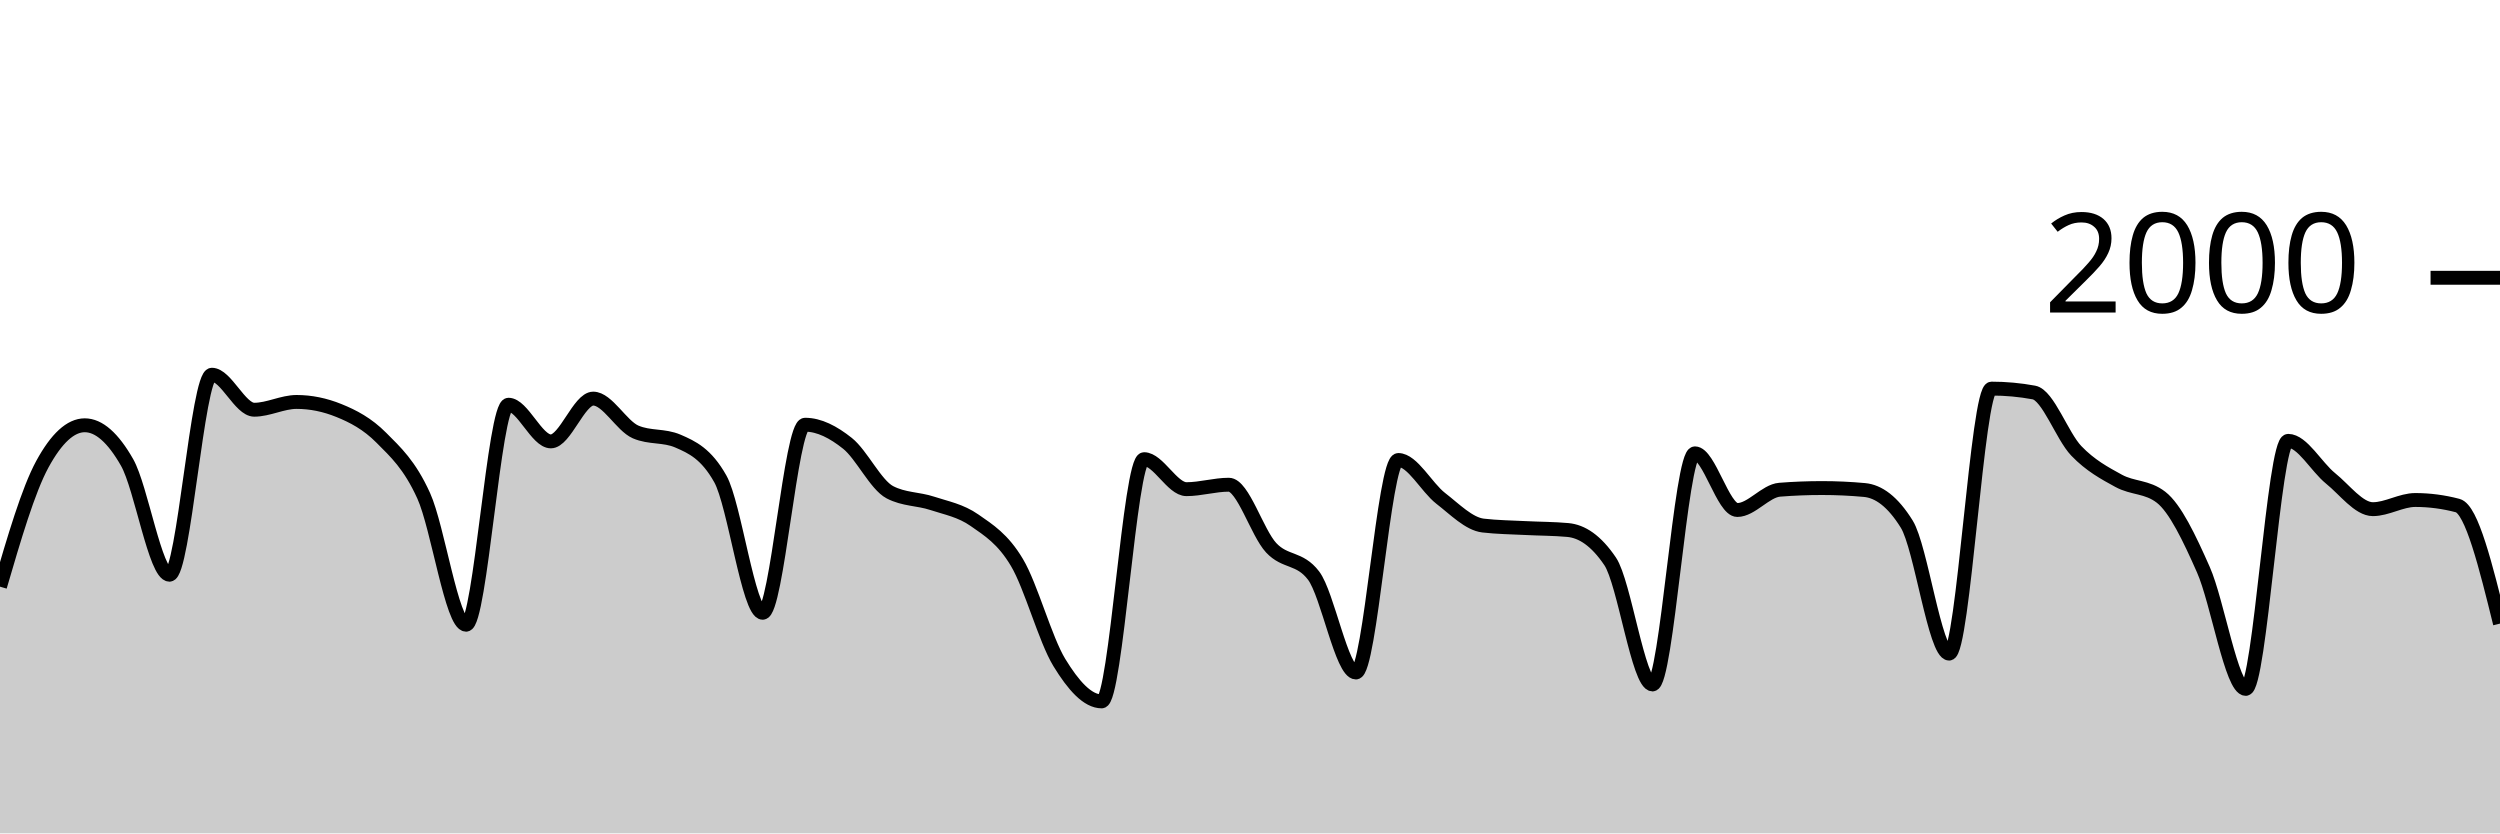
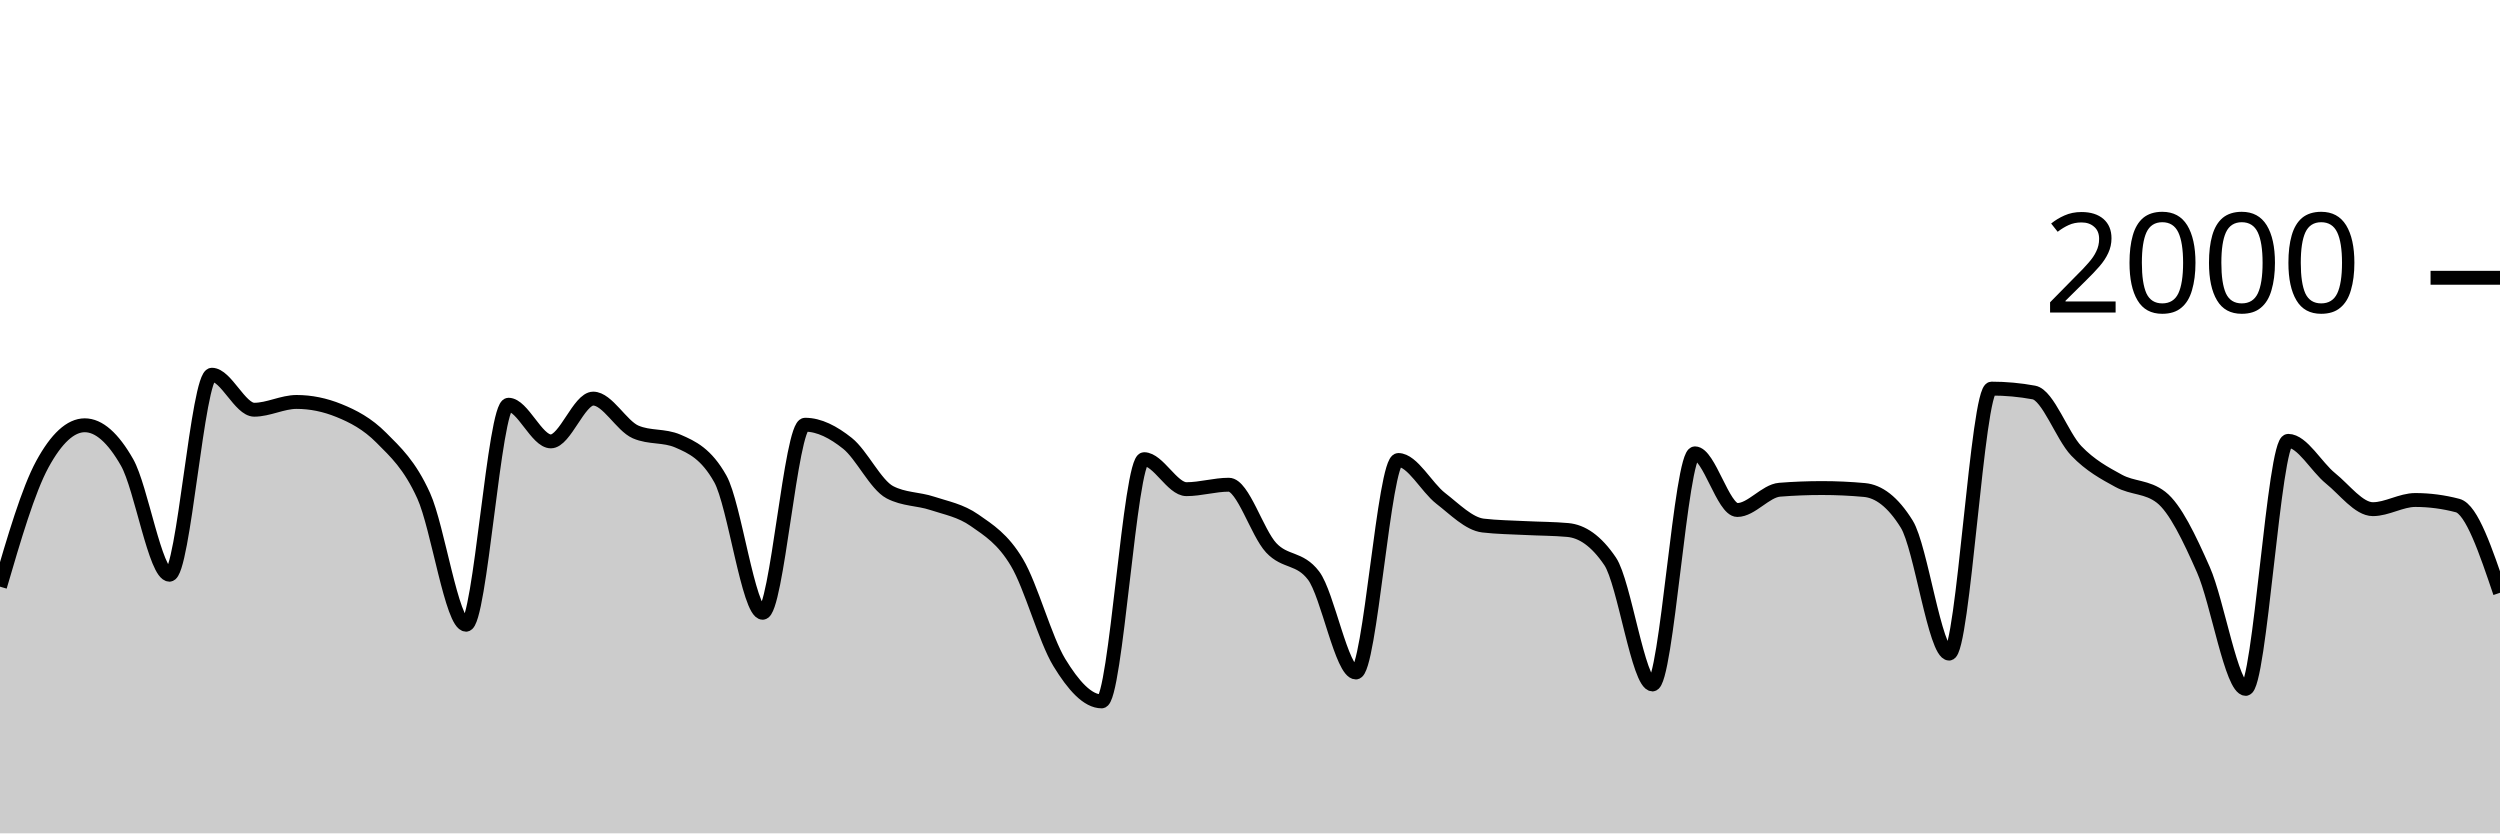
<svg xmlns="http://www.w3.org/2000/svg" viewBox="0 0 180 60">
  <g transform="translate(0,20)">
-     <path class="area" fill="rgba(0, 0, 0, 0.2)" d="M0,22.24C1.017,18.763,2.034,15.287,3.051,13.42C4.068,11.553,5.085,10.62,6.102,10.62C7.119,10.62,8.136,11.513,9.153,13.3C10.169,15.087,11.186,21.38,12.203,21.38C13.22,21.38,14.237,6.98,15.254,6.98C16.271,6.98,17.288,9.5,18.305,9.5C19.322,9.5,20.339,8.94,21.356,8.94C22.373,8.94,23.39,9.147,24.407,9.56C25.424,9.973,26.441,10.497,27.458,11.52C28.475,12.543,29.492,13.457,30.508,15.7C31.525,17.943,32.542,24.98,33.559,24.98C34.576,24.98,35.593,9.14,36.61,9.14C37.627,9.14,38.644,11.78,39.661,11.78C40.678,11.78,41.695,8.7,42.712,8.7C43.729,8.7,44.746,10.66,45.763,11.1C46.78,11.54,47.797,11.32,48.814,11.76C49.831,12.2,50.847,12.667,51.864,14.48C52.881,16.293,53.898,24.12,54.915,24.12C55.932,24.12,56.949,10.58,57.966,10.58C58.983,10.58,60,11.11,61.017,11.92C62.034,12.73,63.051,14.907,64.068,15.44C65.085,15.973,66.102,15.903,67.119,16.24C68.136,16.577,69.153,16.75,70.169,17.46C71.186,18.17,72.203,18.793,73.22,20.5C74.237,22.207,75.254,26.033,76.271,27.7C77.288,29.367,78.305,30.5,79.322,30.5C80.339,30.5,81.356,13.06,82.373,13.06C83.39,13.06,84.407,15.22,85.424,15.22C86.441,15.22,87.458,14.9,88.475,14.9C89.492,14.9,90.508,18.35,91.525,19.44C92.542,20.53,93.559,20.107,94.576,21.44C95.593,22.773,96.61,28.42,97.627,28.42C98.644,28.42,99.661,13.12,100.678,13.12C101.695,13.12,102.712,15.093,103.729,15.88C104.746,16.667,105.763,17.72,106.78,17.84C107.797,17.96,108.814,17.967,109.831,18.02C110.847,18.073,111.864,18.067,112.881,18.16C113.898,18.253,114.915,18.913,115.932,20.42C116.949,21.927,117.966,29.28,118.983,29.28C120,29.28,121.017,12.64,122.034,12.64C123.051,12.64,124.068,16.72,125.085,16.72C126.102,16.72,127.119,15.34,128.136,15.26C129.153,15.18,130.169,15.14,131.186,15.14C132.203,15.14,133.22,15.187,134.237,15.28C135.254,15.373,136.271,16.1,137.288,17.74C138.305,19.38,139.322,27.06,140.339,27.06C141.356,27.06,142.373,7.98,143.39,7.98C144.407,7.98,145.424,8.073,146.441,8.26C147.458,8.447,148.475,11.4,149.492,12.46C150.508,13.52,151.525,14.063,152.542,14.62C153.559,15.177,154.576,15.013,155.593,15.8C156.61,16.587,157.627,18.72,158.644,21.02C159.661,23.32,160.678,29.6,161.695,29.6C162.712,29.6,163.729,11.74,164.746,11.74C165.763,11.74,166.78,13.62,167.797,14.44C168.814,15.26,169.831,16.66,170.847,16.66C171.864,16.66,172.881,16,173.898,16C174.915,16,175.932,16.133,176.949,16.4C177.966,16.667,178.983,20.783,180,24.9L180,40C178.983,40,177.966,40,176.949,40C175.932,40,174.915,40,173.898,40C172.881,40,171.864,40,170.847,40C169.831,40,168.814,40,167.797,40C166.78,40,165.763,40,164.746,40C163.729,40,162.712,40,161.695,40C160.678,40,159.661,40,158.644,40C157.627,40,156.61,40,155.593,40C154.576,40,153.559,40,152.542,40C151.525,40,150.508,40,149.492,40C148.475,40,147.458,40,146.441,40C145.424,40,144.407,40,143.39,40C142.373,40,141.356,40,140.339,40C139.322,40,138.305,40,137.288,40C136.271,40,135.254,40,134.237,40C133.22,40,132.203,40,131.186,40C130.169,40,129.153,40,128.136,40C127.119,40,126.102,40,125.085,40C124.068,40,123.051,40,122.034,40C121.017,40,120,40,118.983,40C117.966,40,116.949,40,115.932,40C114.915,40,113.898,40,112.881,40C111.864,40,110.847,40,109.831,40C108.814,40,107.797,40,106.78,40C105.763,40,104.746,40,103.729,40C102.712,40,101.695,40,100.678,40C99.661,40,98.644,40,97.627,40C96.61,40,95.593,40,94.576,40C93.559,40,92.542,40,91.525,40C90.508,40,89.492,40,88.475,40C87.458,40,86.441,40,85.424,40C84.407,40,83.39,40,82.373,40C81.356,40,80.339,40,79.322,40C78.305,40,77.288,40,76.271,40C75.254,40,74.237,40,73.22,40C72.203,40,71.186,40,70.169,40C69.153,40,68.136,40,67.119,40C66.102,40,65.085,40,64.068,40C63.051,40,62.034,40,61.017,40C60,40,58.983,40,57.966,40C56.949,40,55.932,40,54.915,40C53.898,40,52.881,40,51.864,40C50.847,40,49.831,40,48.814,40C47.797,40,46.78,40,45.763,40C44.746,40,43.729,40,42.712,40C41.695,40,40.678,40,39.661,40C38.644,40,37.627,40,36.61,40C35.593,40,34.576,40,33.559,40C32.542,40,31.525,40,30.508,40C29.492,40,28.475,40,27.458,40C26.441,40,25.424,40,24.407,40C23.39,40,22.373,40,21.356,40C20.339,40,19.322,40,18.305,40C17.288,40,16.271,40,15.254,40C14.237,40,13.22,40,12.203,40C11.186,40,10.169,40,9.153,40C8.136,40,7.119,40,6.102,40C5.085,40,4.068,40,3.051,40C2.034,40,1.017,40,0,40Z" />
-     <path class="line" stroke="black" fill="none" d="M0,22.24C1.017,18.763,2.034,15.287,3.051,13.42C4.068,11.553,5.085,10.62,6.102,10.62C7.119,10.62,8.136,11.513,9.153,13.3C10.169,15.087,11.186,21.38,12.203,21.38C13.22,21.38,14.237,6.98,15.254,6.98C16.271,6.98,17.288,9.5,18.305,9.5C19.322,9.5,20.339,8.94,21.356,8.94C22.373,8.94,23.39,9.147,24.407,9.56C25.424,9.973,26.441,10.497,27.458,11.52C28.475,12.543,29.492,13.457,30.508,15.7C31.525,17.943,32.542,24.98,33.559,24.98C34.576,24.98,35.593,9.14,36.61,9.14C37.627,9.14,38.644,11.78,39.661,11.78C40.678,11.78,41.695,8.7,42.712,8.7C43.729,8.7,44.746,10.66,45.763,11.1C46.78,11.54,47.797,11.32,48.814,11.76C49.831,12.2,50.847,12.667,51.864,14.48C52.881,16.293,53.898,24.12,54.915,24.12C55.932,24.12,56.949,10.58,57.966,10.58C58.983,10.58,60,11.11,61.017,11.92C62.034,12.73,63.051,14.907,64.068,15.44C65.085,15.973,66.102,15.903,67.119,16.24C68.136,16.577,69.153,16.75,70.169,17.46C71.186,18.17,72.203,18.793,73.22,20.5C74.237,22.207,75.254,26.033,76.271,27.7C77.288,29.367,78.305,30.5,79.322,30.5C80.339,30.5,81.356,13.06,82.373,13.06C83.39,13.06,84.407,15.22,85.424,15.22C86.441,15.22,87.458,14.9,88.475,14.9C89.492,14.9,90.508,18.35,91.525,19.44C92.542,20.53,93.559,20.107,94.576,21.44C95.593,22.773,96.61,28.42,97.627,28.42C98.644,28.42,99.661,13.12,100.678,13.12C101.695,13.12,102.712,15.093,103.729,15.88C104.746,16.667,105.763,17.72,106.78,17.84C107.797,17.96,108.814,17.967,109.831,18.02C110.847,18.073,111.864,18.067,112.881,18.16C113.898,18.253,114.915,18.913,115.932,20.42C116.949,21.927,117.966,29.28,118.983,29.28C120,29.28,121.017,12.64,122.034,12.64C123.051,12.64,124.068,16.72,125.085,16.72C126.102,16.72,127.119,15.34,128.136,15.26C129.153,15.18,130.169,15.14,131.186,15.14C132.203,15.14,133.22,15.187,134.237,15.28C135.254,15.373,136.271,16.1,137.288,17.74C138.305,19.38,139.322,27.06,140.339,27.06C141.356,27.06,142.373,7.98,143.39,7.98C144.407,7.98,145.424,8.073,146.441,8.26C147.458,8.447,148.475,11.4,149.492,12.46C150.508,13.52,151.525,14.063,152.542,14.62C153.559,15.177,154.576,15.013,155.593,15.8C156.61,16.587,157.627,18.72,158.644,21.02C159.661,23.32,160.678,29.6,161.695,29.6C162.712,29.6,163.729,11.74,164.746,11.74C165.763,11.74,166.78,13.62,167.797,14.44C168.814,15.26,169.831,16.66,170.847,16.66C171.864,16.66,172.881,16,173.898,16C174.915,16,175.932,16.133,176.949,16.4C177.966,16.667,178.983,20.783,180,24.9" />
+     <path class="area" fill="rgba(0, 0, 0, 0.2)" d="M0,22.24C1.017,18.763,2.034,15.287,3.051,13.42C4.068,11.553,5.085,10.62,6.102,10.62C7.119,10.62,8.136,11.513,9.153,13.3C10.169,15.087,11.186,21.38,12.203,21.38C13.22,21.38,14.237,6.98,15.254,6.98C16.271,6.98,17.288,9.5,18.305,9.5C19.322,9.5,20.339,8.94,21.356,8.94C22.373,8.94,23.39,9.147,24.407,9.56C25.424,9.973,26.441,10.497,27.458,11.52C28.475,12.543,29.492,13.457,30.508,15.7C31.525,17.943,32.542,24.98,33.559,24.98C34.576,24.98,35.593,9.14,36.61,9.14C37.627,9.14,38.644,11.78,39.661,11.78C40.678,11.78,41.695,8.7,42.712,8.7C43.729,8.7,44.746,10.66,45.763,11.1C46.78,11.54,47.797,11.32,48.814,11.76C49.831,12.2,50.847,12.667,51.864,14.48C52.881,16.293,53.898,24.12,54.915,24.12C55.932,24.12,56.949,10.58,57.966,10.58C58.983,10.58,60,11.11,61.017,11.92C62.034,12.73,63.051,14.907,64.068,15.44C65.085,15.973,66.102,15.903,67.119,16.24C68.136,16.577,69.153,16.75,70.169,17.46C71.186,18.17,72.203,18.793,73.22,20.5C74.237,22.207,75.254,26.033,76.271,27.7C77.288,29.367,78.305,30.5,79.322,30.5C80.339,30.5,81.356,13.06,82.373,13.06C83.39,13.06,84.407,15.22,85.424,15.22C86.441,15.22,87.458,14.9,88.475,14.9C89.492,14.9,90.508,18.35,91.525,19.44C92.542,20.53,93.559,20.107,94.576,21.44C95.593,22.773,96.61,28.42,97.627,28.42C98.644,28.42,99.661,13.12,100.678,13.12C101.695,13.12,102.712,15.093,103.729,15.88C104.746,16.667,105.763,17.72,106.78,17.84C107.797,17.96,108.814,17.967,109.831,18.02C110.847,18.073,111.864,18.067,112.881,18.16C113.898,18.253,114.915,18.913,115.932,20.42C116.949,21.927,117.966,29.28,118.983,29.28C120,29.28,121.017,12.64,122.034,12.64C123.051,12.64,124.068,16.72,125.085,16.72C126.102,16.72,127.119,15.34,128.136,15.26C129.153,15.18,130.169,15.14,131.186,15.14C132.203,15.14,133.22,15.187,134.237,15.28C135.254,15.373,136.271,16.1,137.288,17.74C138.305,19.38,139.322,27.06,140.339,27.06C141.356,27.06,142.373,7.98,143.39,7.98C144.407,7.98,145.424,8.073,146.441,8.26C147.458,8.447,148.475,11.4,149.492,12.46C150.508,13.52,151.525,14.063,152.542,14.62C153.559,15.177,154.576,15.013,155.593,15.8C156.61,16.587,157.627,18.72,158.644,21.02C159.661,23.32,160.678,29.6,161.695,29.6C162.712,29.6,163.729,11.74,164.746,11.74C165.763,11.74,166.78,13.62,167.797,14.44C168.814,15.26,169.831,16.66,170.847,16.66C171.864,16.66,172.881,16,173.898,16C174.915,16,175.932,16.133,176.949,16.4C177.966,16.667,178.983,19.673,180,22.68L180,40C178.983,40,177.966,40,176.949,40C175.932,40,174.915,40,173.898,40C172.881,40,171.864,40,170.847,40C169.831,40,168.814,40,167.797,40C166.78,40,165.763,40,164.746,40C163.729,40,162.712,40,161.695,40C160.678,40,159.661,40,158.644,40C157.627,40,156.61,40,155.593,40C154.576,40,153.559,40,152.542,40C151.525,40,150.508,40,149.492,40C148.475,40,147.458,40,146.441,40C145.424,40,144.407,40,143.39,40C142.373,40,141.356,40,140.339,40C139.322,40,138.305,40,137.288,40C136.271,40,135.254,40,134.237,40C133.22,40,132.203,40,131.186,40C130.169,40,129.153,40,128.136,40C127.119,40,126.102,40,125.085,40C124.068,40,123.051,40,122.034,40C121.017,40,120,40,118.983,40C117.966,40,116.949,40,115.932,40C114.915,40,113.898,40,112.881,40C111.864,40,110.847,40,109.831,40C108.814,40,107.797,40,106.78,40C105.763,40,104.746,40,103.729,40C102.712,40,101.695,40,100.678,40C99.661,40,98.644,40,97.627,40C96.61,40,95.593,40,94.576,40C93.559,40,92.542,40,91.525,40C90.508,40,89.492,40,88.475,40C87.458,40,86.441,40,85.424,40C84.407,40,83.39,40,82.373,40C81.356,40,80.339,40,79.322,40C78.305,40,77.288,40,76.271,40C75.254,40,74.237,40,73.22,40C72.203,40,71.186,40,70.169,40C69.153,40,68.136,40,67.119,40C66.102,40,65.085,40,64.068,40C63.051,40,62.034,40,61.017,40C60,40,58.983,40,57.966,40C56.949,40,55.932,40,54.915,40C53.898,40,52.881,40,51.864,40C50.847,40,49.831,40,48.814,40C47.797,40,46.78,40,45.763,40C44.746,40,43.729,40,42.712,40C41.695,40,40.678,40,39.661,40C38.644,40,37.627,40,36.61,40C35.593,40,34.576,40,33.559,40C32.542,40,31.525,40,30.508,40C29.492,40,28.475,40,27.458,40C26.441,40,25.424,40,24.407,40C23.39,40,22.373,40,21.356,40C20.339,40,19.322,40,18.305,40C17.288,40,16.271,40,15.254,40C14.237,40,13.22,40,12.203,40C11.186,40,10.169,40,9.153,40C8.136,40,7.119,40,6.102,40C5.085,40,4.068,40,3.051,40C2.034,40,1.017,40,0,40Z" />
+     <path class="line" stroke="black" fill="none" d="M0,22.24C1.017,18.763,2.034,15.287,3.051,13.42C4.068,11.553,5.085,10.62,6.102,10.62C7.119,10.62,8.136,11.513,9.153,13.3C10.169,15.087,11.186,21.38,12.203,21.38C13.22,21.38,14.237,6.98,15.254,6.98C16.271,6.98,17.288,9.5,18.305,9.5C19.322,9.5,20.339,8.94,21.356,8.94C22.373,8.94,23.39,9.147,24.407,9.56C25.424,9.973,26.441,10.497,27.458,11.52C28.475,12.543,29.492,13.457,30.508,15.7C31.525,17.943,32.542,24.98,33.559,24.98C34.576,24.98,35.593,9.14,36.61,9.14C37.627,9.14,38.644,11.78,39.661,11.78C40.678,11.78,41.695,8.7,42.712,8.7C43.729,8.7,44.746,10.66,45.763,11.1C46.78,11.54,47.797,11.32,48.814,11.76C49.831,12.2,50.847,12.667,51.864,14.48C52.881,16.293,53.898,24.12,54.915,24.12C55.932,24.12,56.949,10.58,57.966,10.58C58.983,10.58,60,11.11,61.017,11.92C62.034,12.73,63.051,14.907,64.068,15.44C65.085,15.973,66.102,15.903,67.119,16.24C68.136,16.577,69.153,16.75,70.169,17.46C71.186,18.17,72.203,18.793,73.22,20.5C74.237,22.207,75.254,26.033,76.271,27.7C77.288,29.367,78.305,30.5,79.322,30.5C80.339,30.5,81.356,13.06,82.373,13.06C83.39,13.06,84.407,15.22,85.424,15.22C86.441,15.22,87.458,14.9,88.475,14.9C89.492,14.9,90.508,18.35,91.525,19.44C92.542,20.53,93.559,20.107,94.576,21.44C95.593,22.773,96.61,28.42,97.627,28.42C98.644,28.42,99.661,13.12,100.678,13.12C101.695,13.12,102.712,15.093,103.729,15.88C104.746,16.667,105.763,17.72,106.78,17.84C107.797,17.96,108.814,17.967,109.831,18.02C110.847,18.073,111.864,18.067,112.881,18.16C113.898,18.253,114.915,18.913,115.932,20.42C116.949,21.927,117.966,29.28,118.983,29.28C120,29.28,121.017,12.64,122.034,12.64C123.051,12.64,124.068,16.72,125.085,16.72C126.102,16.72,127.119,15.34,128.136,15.26C129.153,15.18,130.169,15.14,131.186,15.14C132.203,15.14,133.22,15.187,134.237,15.28C135.254,15.373,136.271,16.1,137.288,17.74C138.305,19.38,139.322,27.06,140.339,27.06C141.356,27.06,142.373,7.98,143.39,7.98C144.407,7.98,145.424,8.073,146.441,8.26C147.458,8.447,148.475,11.4,149.492,12.46C150.508,13.52,151.525,14.063,152.542,14.62C153.559,15.177,154.576,15.013,155.593,15.8C156.61,16.587,157.627,18.72,158.644,21.02C159.661,23.32,160.678,29.6,161.695,29.6C162.712,29.6,163.729,11.74,164.746,11.74C165.763,11.74,166.78,13.62,167.797,14.44C168.814,15.26,169.831,16.66,170.847,16.66C171.864,16.66,172.881,16,173.898,16C174.915,16,175.932,16.133,176.949,16.4C177.966,16.667,178.983,19.673,180,22.68" />
    <path class="axis-ceiling" stroke-width="1" stroke="black" fill="none" d="M175,0L180,0" />
    <text class="axis-ceiling-label" font-family="sans-serif" text-anchor="end" font-size="10px" x="170" y="2.5">2000</text>
  </g>
</svg>
